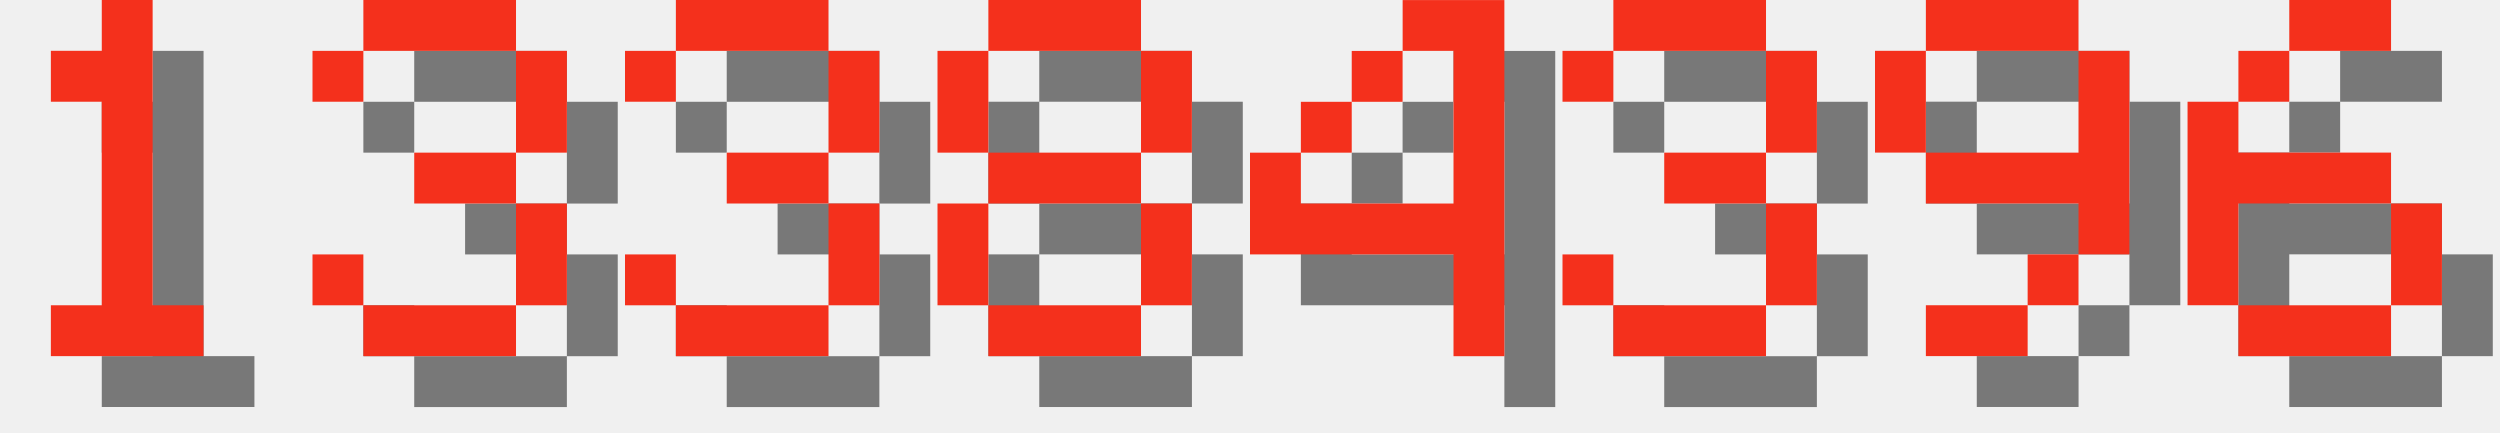
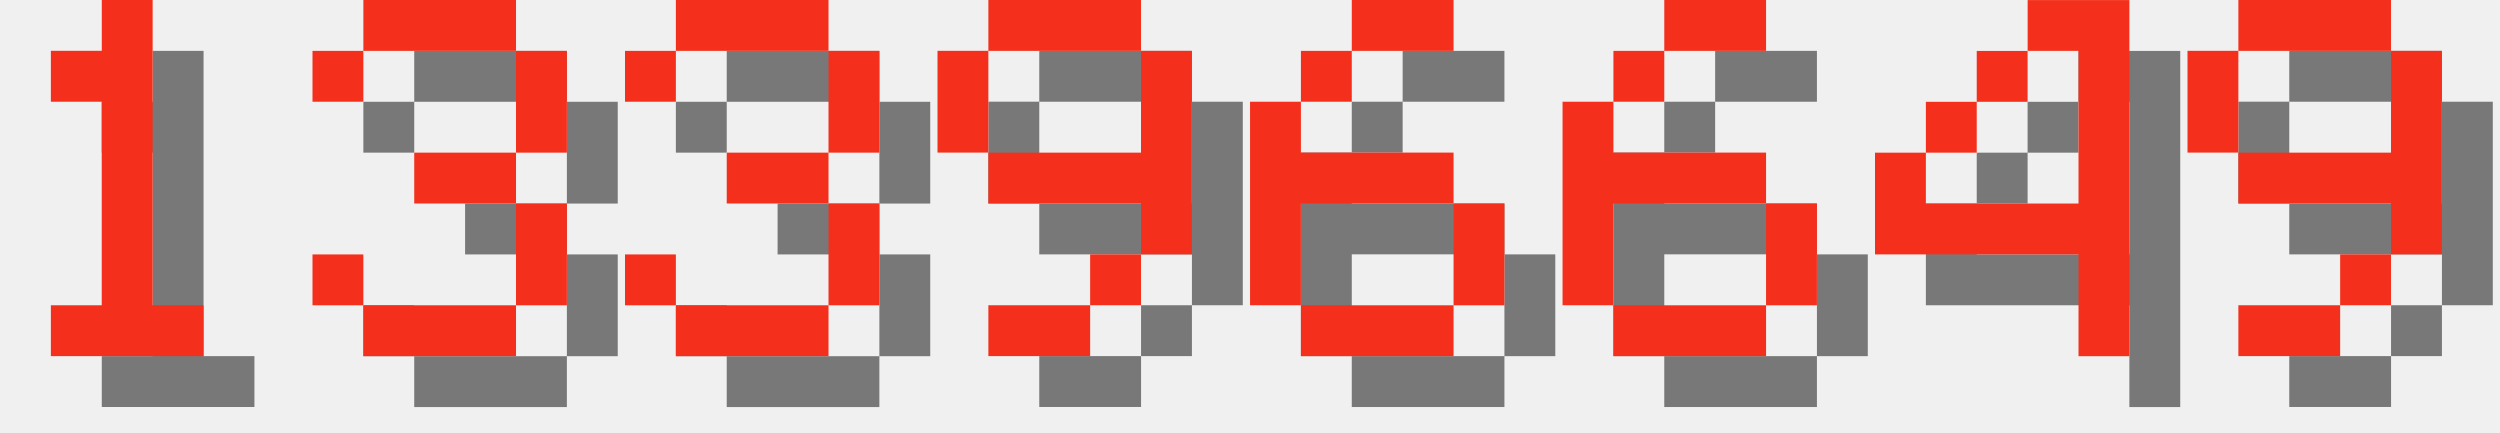
<svg xmlns="http://www.w3.org/2000/svg" version="1.1" width="208.0" height="36">
  <style>
        .text-foreground {
            fill: #F4301C;
        }
        .text-shadow {
            fill: #000000;
            fill-opacity: 0.5;
        }
    </style>
  <g class="digit" id="digit_1" transform="translate(0.0, 0), scale(4)">
    <path id="digit_1_shadow" class="text-shadow" d="m2.117 2.117v1.058h1.058v4.233h-1.058v1.058h3.175v-1.058h-1.058v-6.35h-1.058v1.058h-1.058z" fill-opacity=".5" style="paint-order:stroke fill markers" />
    <path id="digit_1_fg" class="text-foreground" d="m1.058 1.058v1.058h1.058v4.233h-1.058v1.058h3.175v-1.058h-1.058v-6.35h-1.058v1.058h-1.058z" fill="#fff" style="paint-order:stroke fill markers" />
  </g>
  <g class="digit" id="digit_3" transform="translate(26.0, 0), scale(4)">
    <path id="digit_3_shadow" class="text-shadow" d="m1.058 2.117v1.058h1.058v-1.058h3.175v2.117h-2.117v1.058h2.117v2.117h-3.175v-1.058h-1.058v1.058h1.058v1.058h3.175v-1.058h1.058v-2.117h-1.058v-1.058h1.058v-2.117h-1.058v-1.058h-3.175v1.058h-1.058z" fill-opacity=".5" style="paint-order:stroke fill markers" />
    <path id="digit_3_fg" class="text-foreground" d="m0 1.058v1.058h1.058v-1.058h3.175v2.117h-2.117v1.058h2.117v2.117h-3.175v-1.058h-1.058v1.058h1.058v1.058h3.175v-1.058h1.058v-2.117h-1.058v-1.058h1.058v-2.117h-1.058v-1.058h-3.175v1.058h-1.058z" fill="#fff" style="paint-order:stroke fill markers" />
  </g>
  <g class="digit" id="digit_3" transform="translate(52.0, 0), scale(4)">
    <path id="digit_3_shadow" class="text-shadow" d="m1.058 2.117v1.058h1.058v-1.058h3.175v2.117h-2.117v1.058h2.117v2.117h-3.175v-1.058h-1.058v1.058h1.058v1.058h3.175v-1.058h1.058v-2.117h-1.058v-1.058h1.058v-2.117h-1.058v-1.058h-3.175v1.058h-1.058z" fill-opacity=".5" style="paint-order:stroke fill markers" />
    <path id="digit_3_fg" class="text-foreground" d="m0 1.058v1.058h1.058v-1.058h3.175v2.117h-2.117v1.058h2.117v2.117h-3.175v-1.058h-1.058v1.058h1.058v1.058h3.175v-1.058h1.058v-2.117h-1.058v-1.058h1.058v-2.117h-1.058v-1.058h-3.175v1.058h-1.058z" fill="#fff" style="paint-order:stroke fill markers" />
  </g>
-   <g class="digit" id="digit_8" transform="translate(78.0, 0), scale(4)">
-     <path id="digit_8_shadow" class="text-shadow" d="m2.117 1.058v1.058h3.175v-1.058h-3.175zm3.175 1.058v2.117h1.058v-2.117h-1.058zm0 2.117h-3.175v1.058h3.175v-1.058zm0 1.058v2.117h1.058v-2.117h-1.058zm0 2.117h-3.175v1.058h3.175v-1.058zm-3.175 0v-2.117h-1.058v2.117h1.058zm0-3.175v-2.117h-1.058v2.117h1.058z" fill-opacity=".5" style="paint-order:stroke fill markers" />
-     <path id="digit_8_fg" class="text-foreground" d="m1.058 0v1.058h3.175v-1.058h-3.175zm3.175 1.058v2.117h1.058v-2.117h-1.058zm0 2.117h-3.175v1.058h3.175v-1.058zm0 1.058v2.117h1.058v-2.117h-1.058zm0 2.117h-3.175v1.058h3.175v-1.058zm-3.175 0v-2.117h-1.058v2.117h1.058zm0-3.175v-2.117h-1.058v2.117h1.058z" fill="#fff" style="paint-order:stroke fill markers" />
+   <g class="digit" id="digit_9" transform="translate(78.0, 0), scale(4)">
+     <path id="digit_9_shadow" class="text-shadow" d="m2.117 1.058v1.058h3.175v-1.058h-3.175zm3.175 1.058v2.117h-3.175v1.058h3.175v1.058h1.058v-4.233h-1.058zm0 4.233h-1.058v1.058h1.058v-1.058zm-1.058 1.058h-2.117v1.058h2.117v-1.058zm-2.117-3.175v-2.117h-1.058v2.117h1.058z" fill-opacity=".5" style="paint-order:stroke fill markers" />
+     <path id="digit_9_fg" class="text-foreground" d="m1.058 0v1.058h3.175v-1.058h-3.175zm3.175 1.058v2.117h-3.175v1.058h3.175v1.058h1.058v-4.233h-1.058zm0 4.233h-1.058v1.058h1.058v-1.058zm-1.058 1.058h-2.117v1.058h2.117v-1.058zm-2.117-3.175v-2.117h-1.058v2.117h1.058z" fill="#fff" style="paint-order:stroke fill markers" />
  </g>
-   <g class="digit" id="digit_4" transform="translate(104.0, 0), scale(4)">
+   <g class="digit" id="digit_6" transform="translate(104.0, 0), scale(4)">
+     <path id="digit_6_shadow" class="text-shadow" d="m3.175 1.058v1.058h2.117v-1.058h-2.117zm0 1.058h-1.058v1.058h1.058v-1.058zm-1.058 1.058h-1.058v4.233h1.058v-2.117h3.175v-1.058h-3.175v-1.058zm3.175 2.117v2.117h1.058v-2.117h-1.058zm0 2.117h-3.175v1.058h3.175v-1.058z" fill-opacity=".5" style="paint-order:stroke fill markers" />
+     <path id="digit_6_fg" class="text-foreground" d="m2.117 0v1.058h2.117v-1.058h-2.117zm0 1.058h-1.058v1.058h1.058v-1.058zm-1.058 1.058h-1.058v4.233h1.058v-2.117h3.175v-1.058h-3.175v-1.058zm3.175 2.117v2.117h1.058v-2.117h-1.058zm0 2.117h-3.175v1.058h3.175v-1.058z" fill="#fff" style="paint-order:stroke fill markers" />
+   </g>
+   <g class="digit" id="digit_6" transform="translate(130.0, 0), scale(4)">
+     <path id="digit_6_shadow" class="text-shadow" d="m3.175 1.058v1.058h2.117v-1.058h-2.117zm0 1.058h-1.058v1.058h1.058v-1.058zm-1.058 1.058h-1.058v4.233h1.058v-2.117h3.175v-1.058h-3.175v-1.058zm3.175 2.117v2.117h1.058v-2.117h-1.058zm0 2.117h-3.175v1.058h3.175v-1.058z" fill-opacity=".5" style="paint-order:stroke fill markers" />
+     <path id="digit_6_fg" class="text-foreground" d="m2.117 0v1.058h2.117v-1.058h-2.117zm0 1.058h-1.058v1.058h1.058v-1.058zm-1.058 1.058h-1.058v4.233h1.058v-2.117h3.175v-1.058h-3.175v-1.058zm3.175 2.117v2.117h1.058v-2.117h-1.058zm0 2.117h-3.175v1.058h3.175v-1.058z" fill="#fff" style="paint-order:stroke fill markers" />
+   </g>
+   <g class="digit" id="digit_4" transform="translate(156.0, 0), scale(4)">
    <path id="digit_4_shadow" class="text-shadow" d="m4.233 1.058v1.058h1.058v3.175h-3.175v-1.058h-1.058v2.117h4.233v2.117h1.058v-7.408h-2.117zm-2.117 3.175h1.058v-1.058h-1.058v1.058zm1.058-1.058h1.058v-1.058h-1.058v1.058z" fill-opacity=".5" style="paint-order:stroke fill markers" />
    <path id="digit_4_fg" class="text-foreground" d="m3.175 0v1.058h1.058v3.175h-3.175v-1.058h-1.058v2.117h4.233v2.117h1.058v-7.408h-2.117zm-2.117 3.175h1.058v-1.058h-1.058v1.058zm1.058-1.058h1.058v-1.058h-1.058v1.058z" fill="#fff" style="paint-order:stroke fill markers" />
  </g>
-   <g class="digit" id="digit_3" transform="translate(130.0, 0), scale(4)">
-     <path id="digit_3_shadow" class="text-shadow" d="m1.058 2.117v1.058h1.058v-1.058h3.175v2.117h-2.117v1.058h2.117v2.117h-3.175v-1.058h-1.058v1.058h1.058v1.058h3.175v-1.058h1.058v-2.117h-1.058v-1.058h1.058v-2.117h-1.058v-1.058h-3.175v1.058h-1.058z" fill-opacity=".5" style="paint-order:stroke fill markers" />
-     <path id="digit_3_fg" class="text-foreground" d="m0 1.058v1.058h1.058v-1.058h3.175v2.117h-2.117v1.058h2.117v2.117h-3.175v-1.058h-1.058v1.058h1.058v1.058h3.175v-1.058h1.058v-2.117h-1.058v-1.058h1.058v-2.117h-1.058v-1.058h-3.175v1.058h-1.058z" fill="#fff" style="paint-order:stroke fill markers" />
-   </g>
-   <g class="digit" id="digit_9" transform="translate(156.0, 0), scale(4)">
+   <g class="digit" id="digit_9" transform="translate(182.0, 0), scale(4)">
    <path id="digit_9_shadow" class="text-shadow" d="m2.117 1.058v1.058h3.175v-1.058h-3.175zm3.175 1.058v2.117h-3.175v1.058h3.175v1.058h1.058v-4.233h-1.058zm0 4.233h-1.058v1.058h1.058v-1.058zm-1.058 1.058h-2.117v1.058h2.117v-1.058zm-2.117-3.175v-2.117h-1.058v2.117h1.058z" fill-opacity=".5" style="paint-order:stroke fill markers" />
    <path id="digit_9_fg" class="text-foreground" d="m1.058 0v1.058h3.175v-1.058h-3.175zm3.175 1.058v2.117h-3.175v1.058h3.175v1.058h1.058v-4.233h-1.058zm0 4.233h-1.058v1.058h1.058v-1.058zm-1.058 1.058h-2.117v1.058h2.117v-1.058zm-2.117-3.175v-2.117h-1.058v2.117h1.058z" fill="#fff" style="paint-order:stroke fill markers" />
  </g>
-   <g class="digit" id="digit_6" transform="translate(182.0, 0), scale(4)">
-     <path id="digit_6_shadow" class="text-shadow" d="m3.175 1.058v1.058h2.117v-1.058h-2.117zm0 1.058h-1.058v1.058h1.058v-1.058zm-1.058 1.058h-1.058v4.233h1.058v-2.117h3.175v-1.058h-3.175v-1.058zm3.175 2.117v2.117h1.058v-2.117h-1.058zm0 2.117h-3.175v1.058h3.175v-1.058z" fill-opacity=".5" style="paint-order:stroke fill markers" />
-     <path id="digit_6_fg" class="text-foreground" d="m2.117 0v1.058h2.117v-1.058h-2.117zm0 1.058h-1.058v1.058h1.058v-1.058zm-1.058 1.058h-1.058v4.233h1.058v-2.117h3.175v-1.058h-3.175v-1.058zm3.175 2.117v2.117h1.058v-2.117h-1.058zm0 2.117h-3.175v1.058h3.175v-1.058z" fill="#fff" style="paint-order:stroke fill markers" />
-   </g>
</svg>
